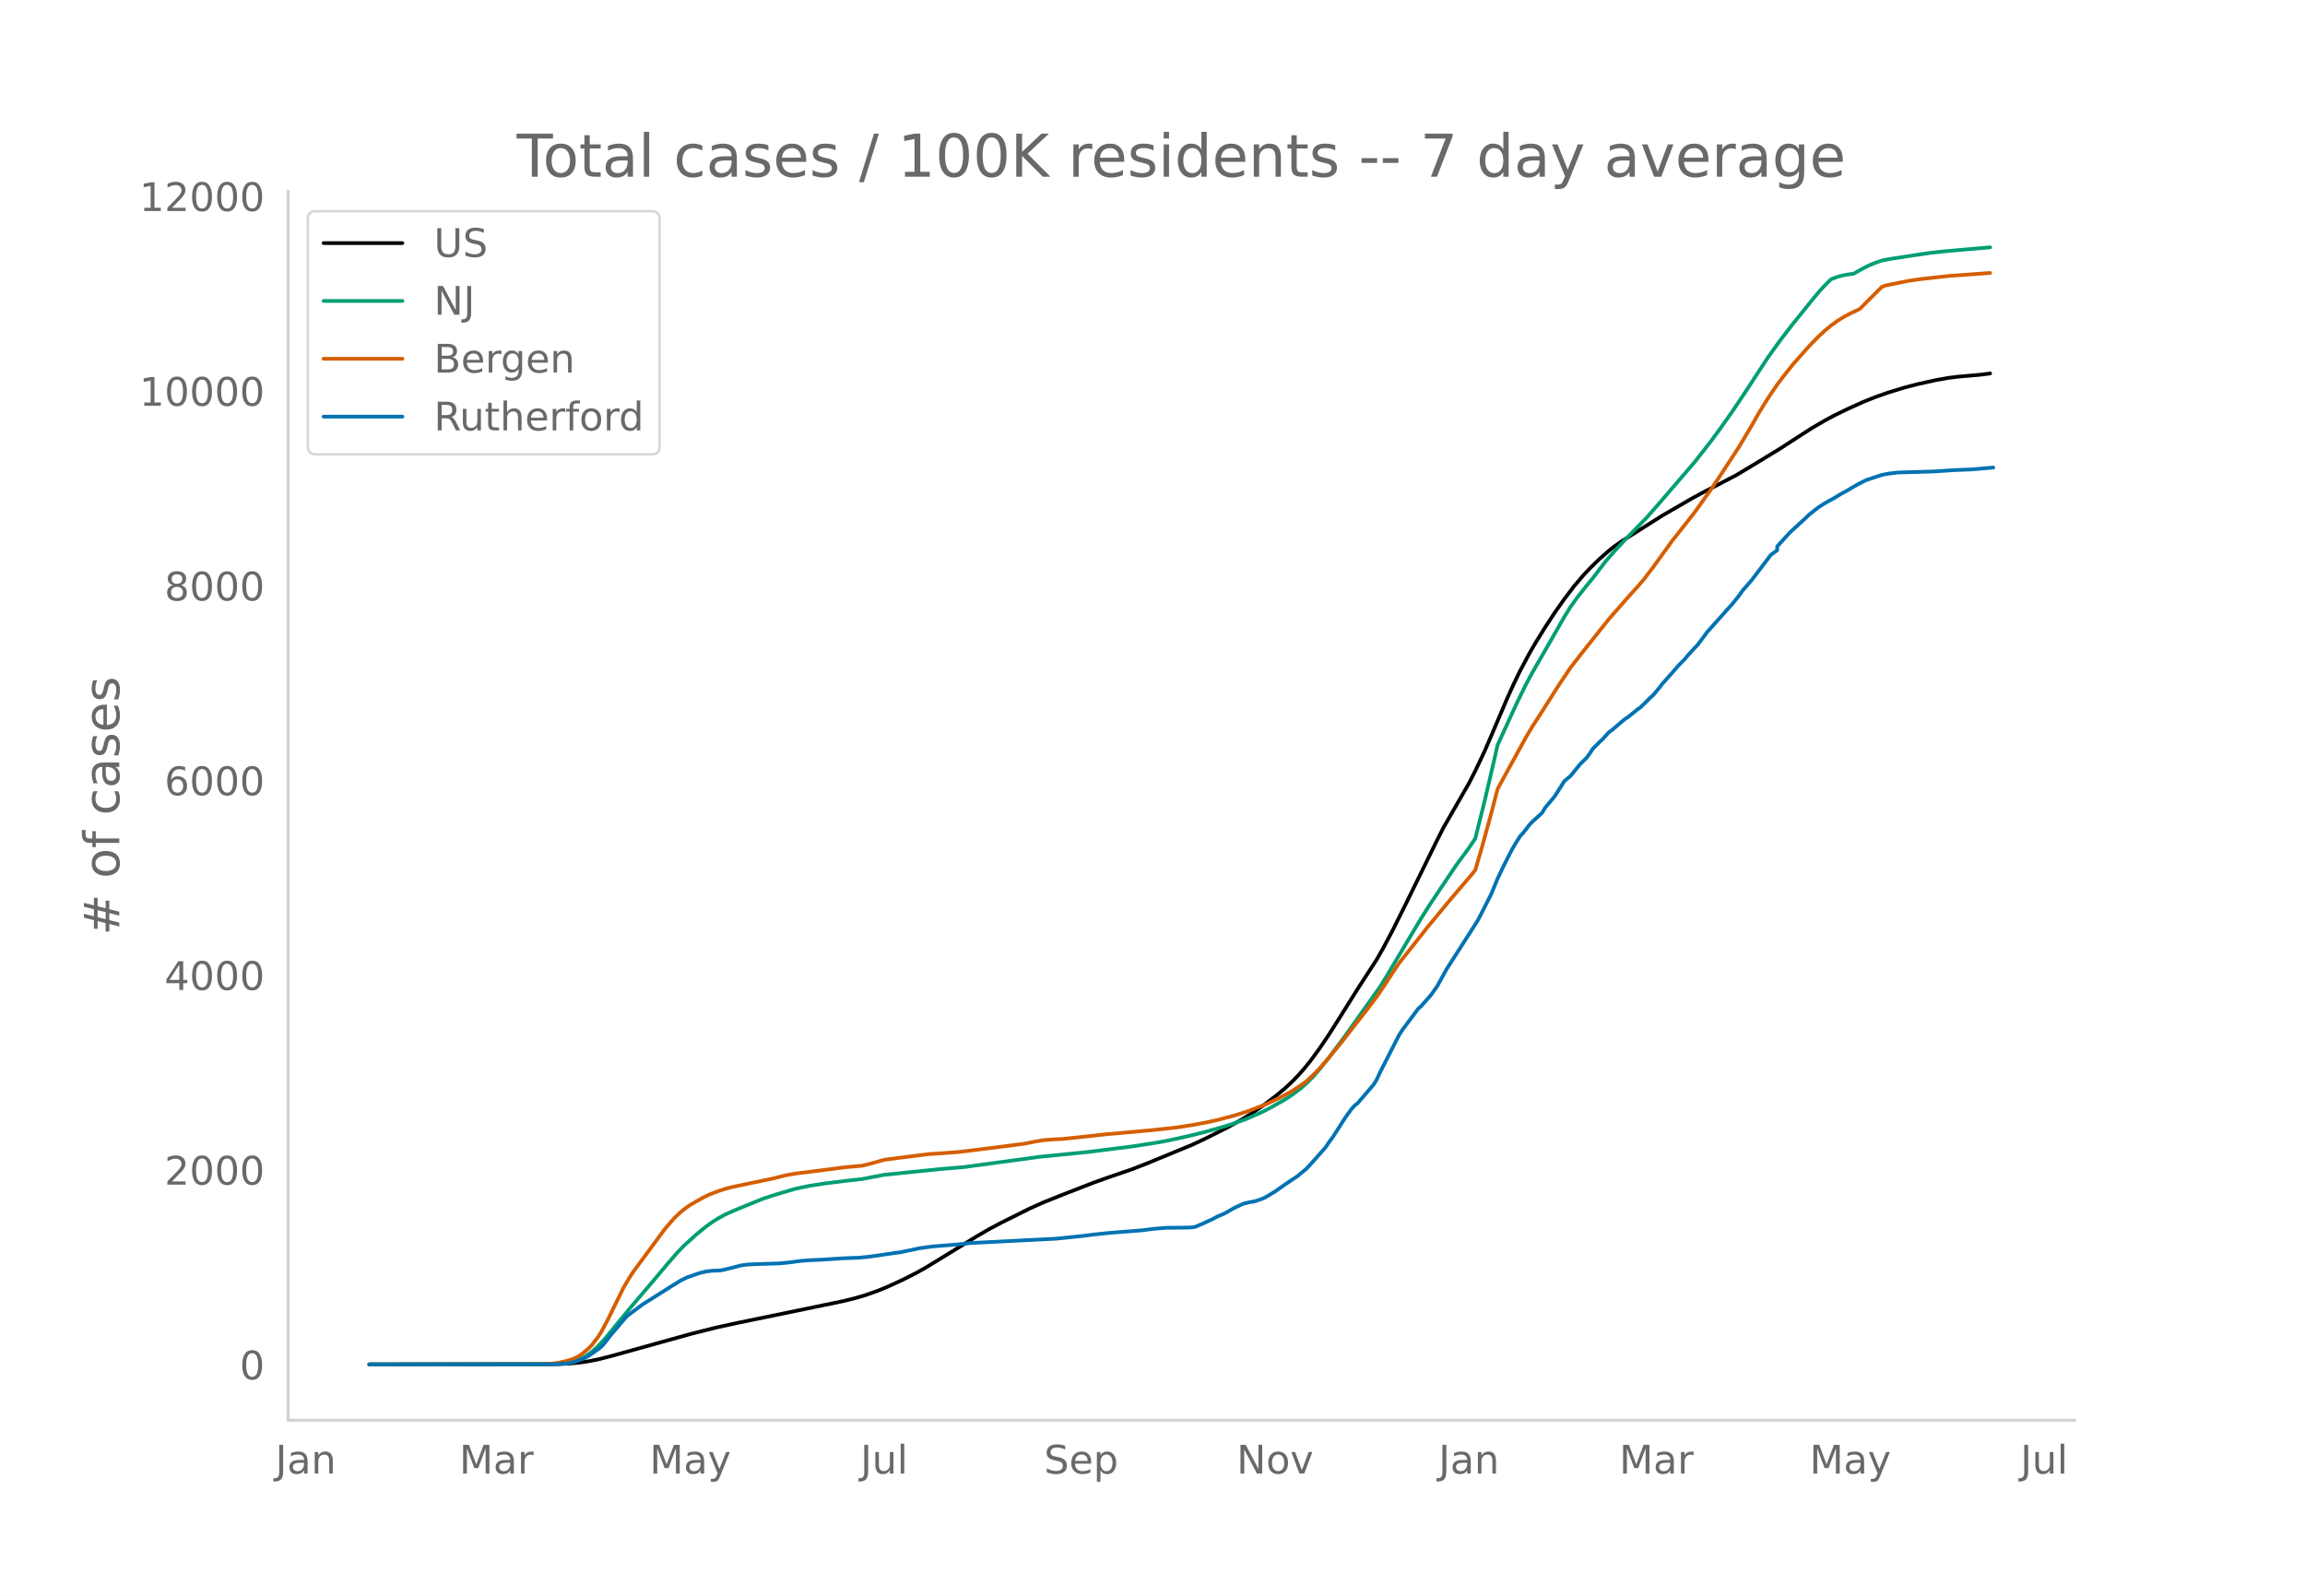
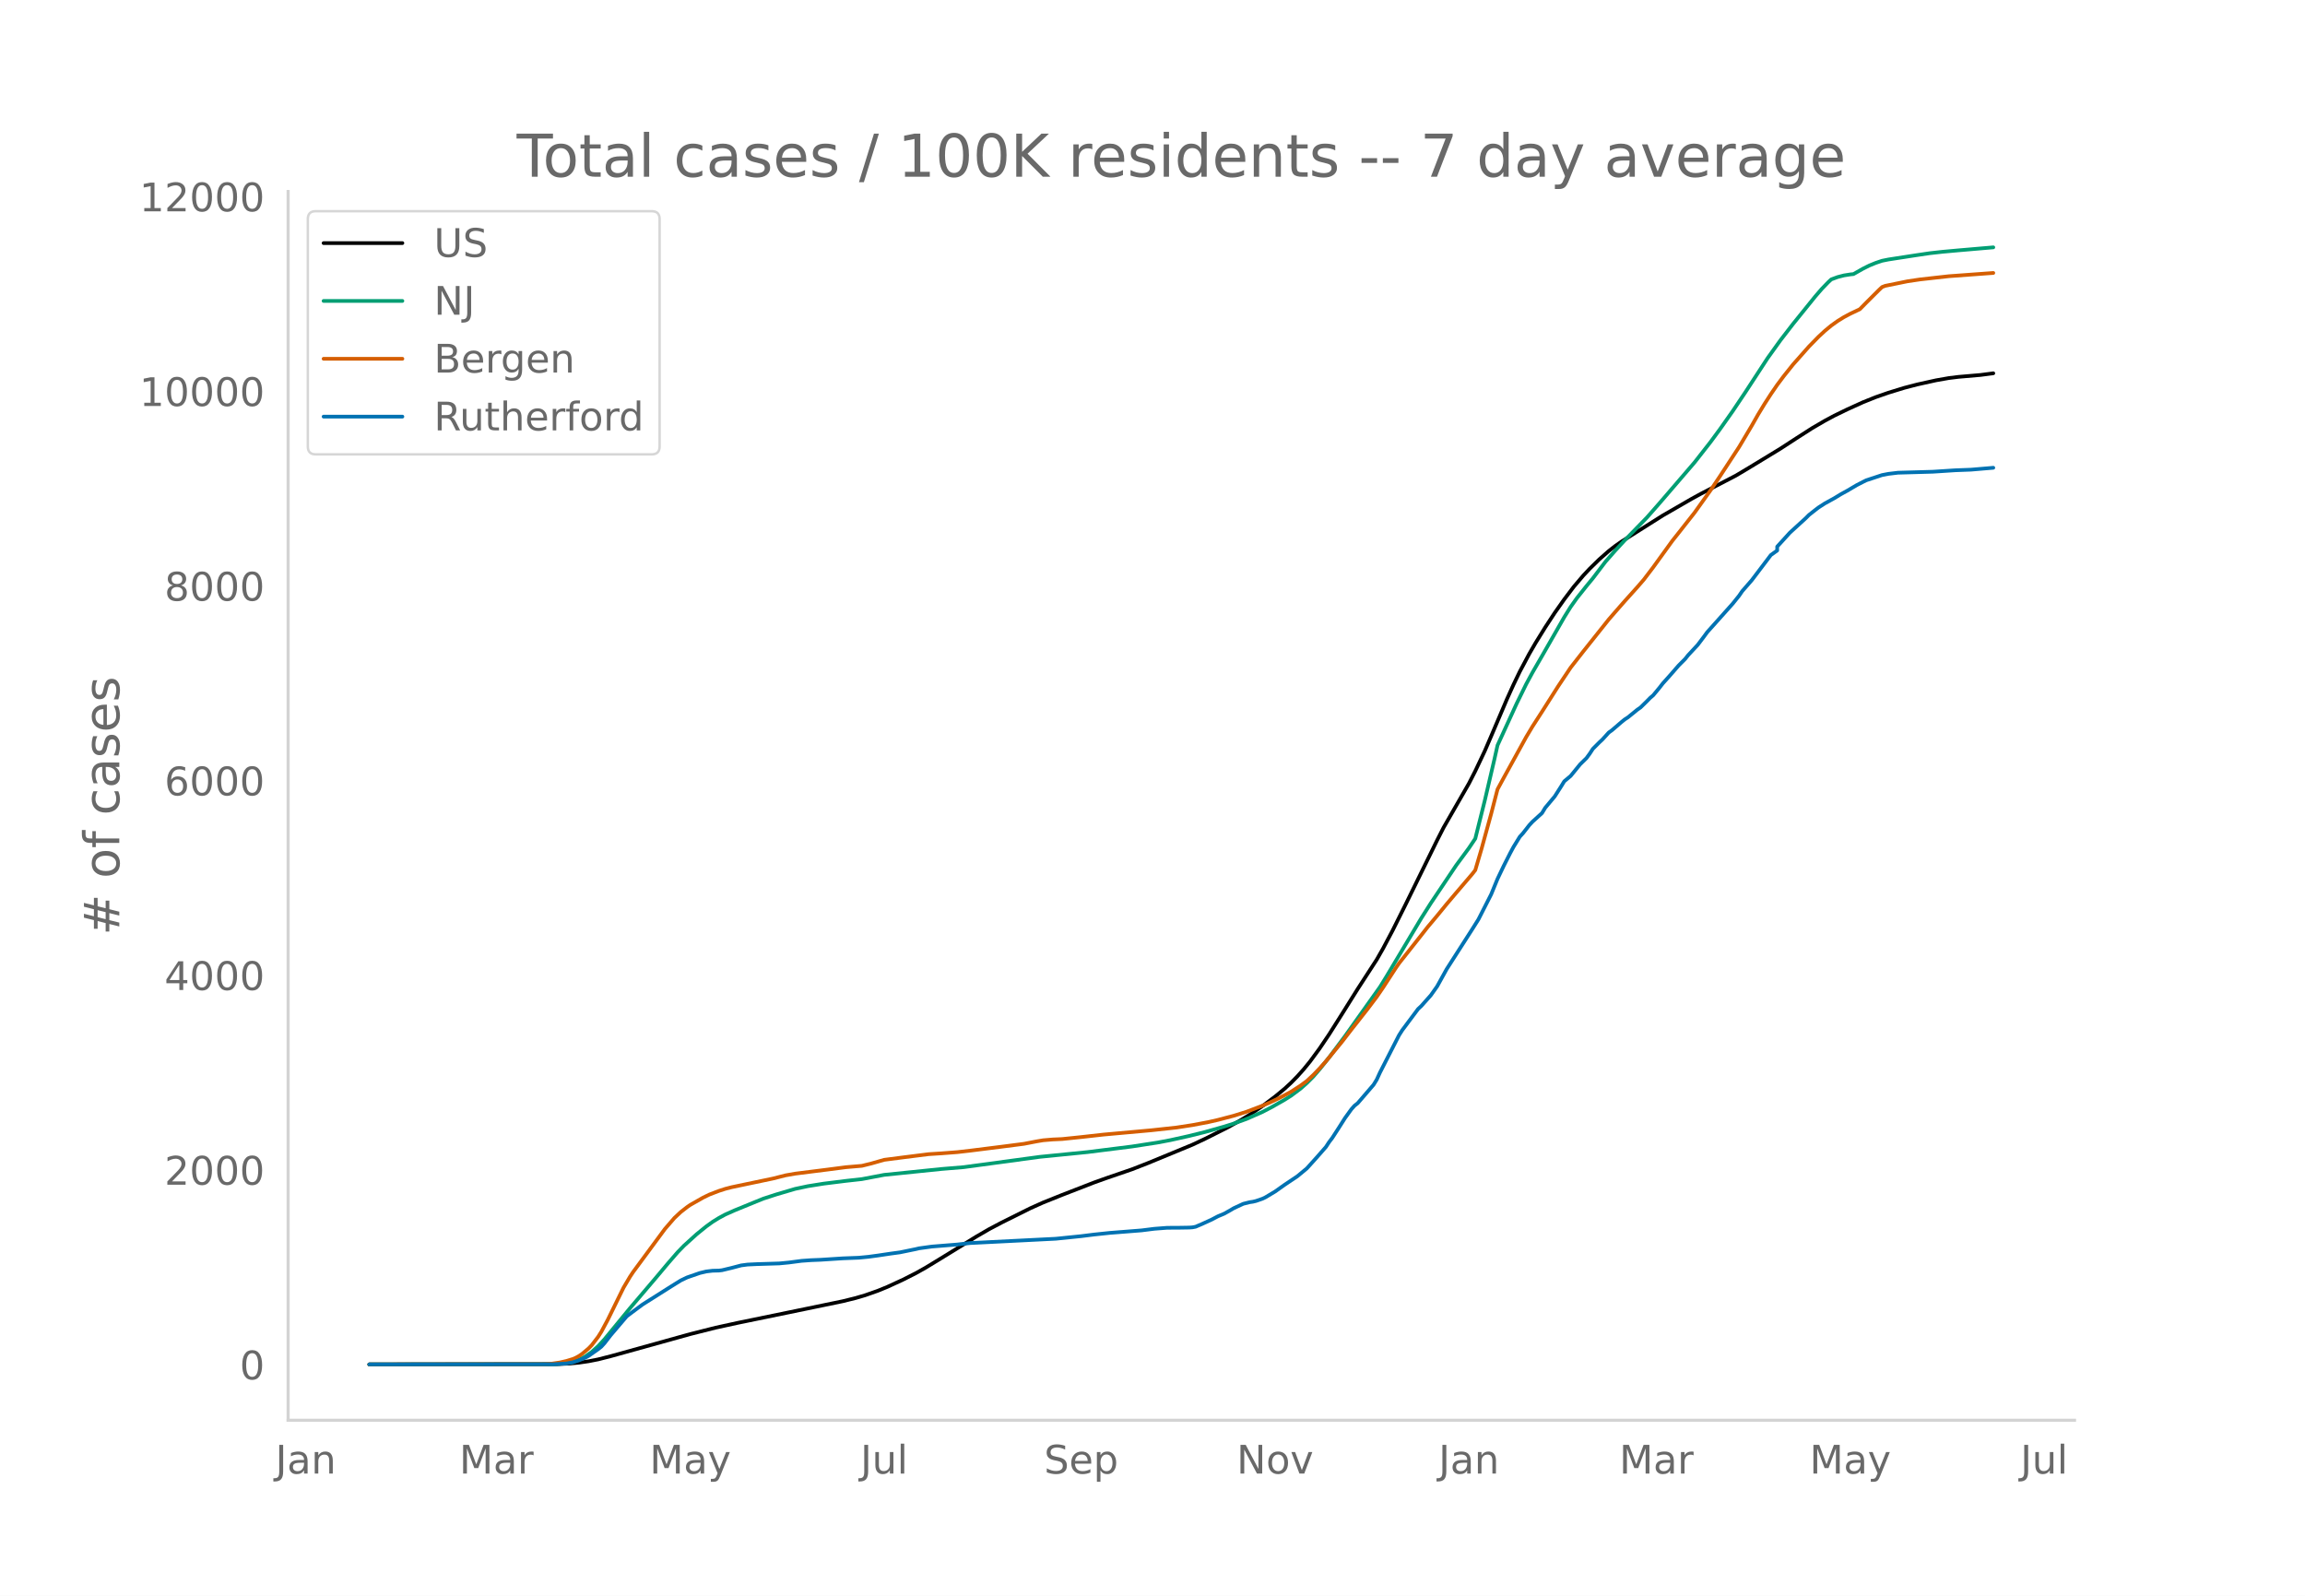
<svg xmlns="http://www.w3.org/2000/svg" xmlns:xlink="http://www.w3.org/1999/xlink" height="864" viewBox="0 0 936 648" width="1248">
  <defs>
    <style>*{stroke-linecap:butt;stroke-linejoin:round}</style>
  </defs>
  <g id="figure_1">
    <path d="M0 648h936V0H0z" style="fill:#fff" id="patch_1" />
    <g id="axes_1">
      <path d="M117 576.72h725.4V77.76H117z" style="fill:none" id="patch_2" />
-       <path clip-path="url(#peda657a3b3)" d="m149.973 554.04 76.14-.096 5.162-.238 3.872-.375 3.871-.567 3.872-.759 5.162-1.314 32.263-8.97 10.324-2.603 9.034-1.971 28.391-5.838 14.196-2.938 5.162-1.275 3.871-1.138 5.163-1.818 3.871-1.584 6.453-2.977 5.162-2.614 3.871-2.173 5.162-3.137 15.487-9.525 5.162-3.001 5.162-2.726 11.614-5.785 5.162-2.316 7.744-3.106 12.905-5.01 5.162-1.845 10.324-3.548 6.453-2.52 18.067-7.459 5.162-2.425 9.034-4.543 5.162-2.863 3.871-2.35 5.162-3.49 5.162-3.873 3.872-3.2 2.58-2.377 2.582-2.627 2.58-2.885 2.582-3.159 3.872-5.266 3.871-5.746 5.162-8.154 6.453-10.31 7.743-11.94 2.58-4.532 3.872-7.31 5.162-10.335 12.906-26.304 2.58-5.065 10.325-17.978 2.58-5.045 3.872-8.183 2.581-5.99 6.453-15.146 2.581-5.698 2.581-5.356 3.872-7.273 2.58-4.447 3.872-6.256 3.872-5.909 3.871-5.49 3.872-5.116 3.871-4.554 2.582-2.754 3.871-3.787 3.872-3.41 2.58-2.01 2.582-1.814 6.452-4.08 10.324-6.522 11.615-6.708 3.872-2.122 14.195-7.378 5.162-3.077 12.906-7.854 6.452-4.2 6.453-4.137 5.162-3.009 3.871-2.08 5.162-2.508 6.453-2.93 5.162-2.068 5.162-1.799 6.453-1.981 5.162-1.348 7.743-1.714 5.162-.908 3.872-.479 9.033-.781 3.872-.516h0" style="fill:none;stroke:#000;stroke-linecap:round;stroke-width:1.5" id="line2d_1" />
-       <path clip-path="url(#peda657a3b3)" d="m149.973 554.04 73.56-.071 3.87-.18 2.582-.284 2.58-.47 2.582-.894 2.58-1.352 2.582-1.833 2.581-2.325 2.581-2.802 3.872-4.724 6.452-7.865 10.324-12.12 5.162-6.155 3.872-4.466 2.581-2.662 5.162-4.677 3.872-3.144 2.58-1.86 2.582-1.6 2.58-1.388 3.872-1.728 7.743-3.166 3.872-1.567 5.162-1.677 7.743-2.287 5.162-1.095 6.453-1.031 9.033-1.122 6.453-.719 9.034-1.72 23.229-2.382 9.034-.746 30.972-4.193 19.358-1.932 18.067-2.271 10.324-1.595 5.162-.97 7.743-1.724 6.453-1.609 7.743-2.185 3.872-1.231 5.162-1.865 6.452-2.827 3.872-2.023 5.162-2.94 2.58-1.624 3.872-2.883 2.581-2.28 2.581-2.593 2.582-2.978 3.871-4.833 6.453-8.644 14.195-19.953 2.581-4.173 14.196-23.776 3.872-6.101 10.324-15.397 5.162-7.003 2.58-3.843 3.872-15.52 3.872-16.6 1.29-5.772 7.744-16.907 3.871-7.901 2.581-4.768 3.872-6.698 9.033-15.79 2.581-4.143 2.581-3.63 3.872-4.876 2.581-3.127 5.162-6.793 3.872-4.406 3.871-4.2 9.034-9.278 5.162-5.878 5.162-6.007 9.034-10.514 6.452-8.243 3.872-5.258 5.162-7.317 5.162-7.709 9.034-13.845 5.162-7.199 5.162-6.684 9.033-11.183 2.581-2.992 2.581-2.678 1.29-1.21 2.582-.954 2.58-.67 2.582-.41 1.29-.134 3.872-2.193 2.581-1.289 2.581-1.057 2.581-.869 2.581-.518 11.615-1.79 5.162-.764 5.162-.571 6.453-.587 12.905-1.11h0" style="fill:none;stroke:#009e73;stroke-linecap:round;stroke-width:1.5" id="line2d_2" />
-       <path clip-path="url(#peda657a3b3)" d="m149.973 554.04 70.978-.104 2.581-.12 3.872-.57 2.58-.59 2.582-.79 1.29-.55 1.29-.705 1.291-.894 2.581-2.172 1.291-1.338 2.581-3.373 1.29-2.036 2.582-4.81 6.452-13.142 2.581-4.362 1.29-1.957 12.906-17.48 3.871-4.483 2.581-2.416 2.581-2.013 1.291-.888 5.162-2.935 2.581-1.256 3.872-1.486 2.58-.834 2.582-.667 5.162-1.085 11.614-2.431 5.163-1.307 3.871-.68 12.905-1.626 7.743-1.005 6.453-.55 3.872-.96 5.162-1.475 7.743-1.003 10.324-1.298 5.162-.329 6.453-.494 5.162-.59 12.905-1.622 9.033-1.168 5.162-1 2.581-.436 3.872-.327 3.872-.173 7.743-.803 9.033-1.009 19.358-1.744 10.324-1.124 6.453-.992 6.452-1.214 3.872-.884 6.453-1.694 5.162-1.615 6.452-2.448 2.581-1.109 3.872-1.809 2.58-1.354 2.582-1.39 3.871-2.505 2.581-1.892 2.581-2.406 2.582-2.67 2.58-2.903 6.453-7.847 3.872-5.034 6.452-8.207 3.872-5.129 2.58-3.778 5.163-7.938 1.29-1.865 5.163-6.521 3.871-4.9 2.581-3.304 3.872-4.619 3.871-4.736 3.872-4.579 6.452-7.56 1.29-1.648 2.582-8.784 3.871-14.107 2.582-9.948 2.58-4.761 9.034-16.419 2.581-4.324 3.872-6 6.452-10.171 5.162-7.734 5.162-6.606 10.325-12.968 2.58-2.974 3.872-4.42 5.162-5.744 2.581-2.984 3.872-5.086 7.743-10.712 2.581-3.252 6.453-8.199 6.452-9.033 3.872-5.772 7.743-11.836 5.162-8.69 2.581-4.546 2.581-4.245 2.581-4 2.581-3.766 2.581-3.455 3.872-4.847 6.452-7.29 3.872-3.956 2.58-2.396 2.582-2.138 2.58-1.847 2.582-1.601 2.581-1.374 3.872-1.84 2.58-2.63 5.163-5.143 1.29-1.227 1.29-.494 9.034-1.844 5.162-.768 11.615-1.293 16.777-1.214h0" style="fill:none;stroke:#d55e00;stroke-linecap:round;stroke-width:1.5" id="line2d_3" />
-       <path clip-path="url(#peda657a3b3)" d="m149.973 554.04 74.85-.062 5.162-.308 2.58-.463 2.582-.833 2.58-1.08 1.291-.71 3.872-2.716 1.29-1.018 1.291-1.42 2.581-3.332 6.453-7.59 2.58-1.945 3.872-2.87 11.615-7.344 3.871-2.407 2.581-1.234 5.163-1.79 2.58-.617 2.582-.308 2.58-.062 1.291-.154 3.872-.926 3.871-1.018 2.581-.34 3.872-.185 9.034-.278 3.871-.37 5.162-.679 3.872-.278 3.871-.154 9.034-.586 6.452-.247 3.872-.37 3.872-.525 5.162-.771 3.871-.525 6.453-1.327 1.29-.308 5.162-.71 10.325-.833 5.162-.587 34.844-1.758 10.324-1.05 5.162-.648 6.452-.678 12.906-1.019 5.162-.648 5.162-.4 5.162-.032 3.871-.061 1.29-.093 1.291-.247 2.581-1.11 3.872-1.76 2.581-1.357 2.581-1.08 2.581-1.45 1.29-.772 3.872-1.79 2.581-.648 1.29-.185 1.291-.309 2.581-.895 1.29-.617 3.872-2.314 3.872-2.746 5.162-3.456 3.871-3.21 3.872-4.289 3.872-4.412 1.29-1.975 1.29-1.697 2.582-3.981 2.58-4.073 2.582-3.58 1.29-1.45 1.29-1.018 6.453-7.499 1.29-2.098 1.291-2.839 7.743-15.151 1.291-2.037 6.453-8.64 1.29-1.203 3.872-4.351 2.58-3.641 3.872-7.005 10.324-16.108 2.581-4.104 5.162-10.152 2.582-6.295 2.58-5.4 2.582-5.091 1.29-2.407 2.581-4.197 1.29-1.42 2.582-3.301 1.29-1.389 3.872-3.517 1.29-2.13 2.581-3.085 1.29-1.543 2.582-4.043 1.29-2.098 2.581-2.16 3.872-4.752 2.581-2.53 1.29-1.76 1.291-1.974 2.581-2.592 1.29-1.204 2.582-2.838 1.29-.926 3.872-3.333 1.29-1.049 1.29-.833 3.872-3.148 1.29-.894 2.582-2.53 1.29-1.328 1.29-1.11 2.582-3.117 1.29-1.666 2.581-2.87 3.872-4.444 2.581-2.592 1.29-1.604 3.872-4.166 2.581-3.425 1.29-1.76 3.872-4.32 6.453-7.22 2.58-3.21 1.291-1.881 3.872-4.444 7.743-10.214 2.581-1.851v-1.574l5.162-5.678 6.453-5.894 1.29-1.296 2.581-2.036 1.29-.988 2.582-1.666 3.871-2.13 2.581-1.573 2.581-1.42 3.872-2.283 2.581-1.327 1.29-.648 6.453-2.129 2.581-.494 3.872-.462 14.195-.402 9.034-.586 6.453-.247 9.033-.771h0" style="fill:none;stroke:#0072b2;stroke-linecap:round;stroke-width:1.5" id="line2d_4" />
+       <path clip-path="url(#p1b6013eaf2)" d="m149.973 554.04 76.14-.096 5.162-.237 3.872-.376 3.871-.567 3.872-.758 5.162-1.314 32.263-8.969 10.324-2.601 9.034-1.97 28.391-5.838 14.196-2.936 5.162-1.275 3.871-1.138 5.163-1.817 3.871-1.584 6.453-2.976 5.162-2.614 3.871-2.172 5.162-3.137 15.487-9.523 5.162-3 5.162-2.725 11.614-5.784 5.162-2.315 7.744-3.106 12.905-5.009 5.162-1.843 10.324-3.548 6.453-2.519 18.067-7.457 5.162-2.424 9.034-4.542 5.162-2.863 3.871-2.349 5.162-3.49 5.162-3.871 3.872-3.2 2.58-2.376 2.582-2.627 2.58-2.884 2.582-3.158 3.872-5.265 3.871-5.745 5.162-8.151 6.453-10.308 7.743-11.937 2.58-4.53 3.872-7.31 5.162-10.332 12.906-26.297 2.58-5.064 10.325-17.973 2.58-5.044 3.872-8.181 2.581-5.99 6.453-15.14 2.581-5.698 2.581-5.355 3.872-7.271 2.58-4.446 3.872-6.255 3.872-5.906 3.871-5.488 3.872-5.116 3.871-4.553 2.582-2.754 3.871-3.785 3.872-3.409 2.58-2.01 2.582-1.813 6.452-4.08 10.324-6.52 11.615-6.707 3.872-2.12 14.195-7.377 5.162-3.076 12.906-7.852 6.452-4.199 6.453-4.137 5.162-3.008 3.871-2.079 5.162-2.507 6.453-2.93 5.162-2.068 5.162-1.798 6.453-1.98 5.162-1.348 7.743-1.714 5.162-.907 3.872-.48 9.033-.78 5.162-.68h0" style="fill:none;stroke:#000;stroke-linecap:round;stroke-width:1.5" id="line2d_1" />
+       <path clip-path="url(#p1b6013eaf2)" d="m149.973 554.04 73.56-.071 3.87-.18 2.582-.284 2.58-.47 2.582-.894 2.58-1.352 2.582-1.831 2.581-2.325 2.581-2.802 3.872-4.723 6.452-7.862 10.324-12.118 5.162-6.153 3.872-4.465 2.581-2.661 5.162-4.676 3.872-3.144 2.58-1.859 2.582-1.6 2.58-1.387 3.872-1.728 7.743-3.165 3.872-1.567 5.162-1.676 7.743-2.287 5.162-1.094 6.453-1.031 9.033-1.122 6.453-.718 9.034-1.72 23.229-2.381 9.034-.746 30.972-4.193 19.358-1.93 18.067-2.272 10.324-1.594 5.162-.97 7.743-1.724 6.453-1.608 7.743-2.185 3.872-1.23 5.162-1.865 6.452-2.826 3.872-2.022 5.162-2.94 2.58-1.624 3.872-2.882 2.581-2.28 2.581-2.591 2.582-2.978 3.871-4.832 6.453-8.641 14.195-19.949 2.581-4.172 14.196-23.77 3.872-6.1 10.324-15.393 5.162-7 2.58-3.843 3.872-15.517 3.872-16.596 1.29-5.77 7.744-16.903 3.871-7.899 2.581-4.766 3.872-6.697 9.033-15.785 2.581-4.143 2.581-3.629 3.872-4.875 2.581-3.127 5.162-6.79 3.872-4.406 3.871-4.199 9.034-9.275 5.162-5.877 5.162-6.005 9.034-10.511 6.452-8.242 3.872-5.257 5.162-7.314 5.162-7.708 9.034-13.842 5.162-7.197 5.162-6.683 9.033-11.18 2.581-2.99 2.581-2.678 1.29-1.21 2.582-.953 2.58-.671 2.582-.409 1.29-.134 3.872-2.193 2.581-1.288 2.581-1.057 2.581-.869 2.581-.518 11.615-1.79 5.162-.763 5.162-.571 6.453-.587 14.195-1.22h0" style="fill:none;stroke:#009e73;stroke-linecap:round;stroke-width:1.5" id="line2d_2" />
+       <path clip-path="url(#p1b6013eaf2)" d="m149.973 554.04 70.978-.104 2.581-.12 3.872-.57 2.58-.59 2.582-.789 1.29-.55 1.29-.705 1.291-.894 2.581-2.171 1.291-1.338 2.581-3.372 1.29-2.036 2.582-4.81 6.452-13.137 2.581-4.361 1.29-1.956 12.906-17.476 3.871-4.483 2.581-2.415 2.581-2.012 1.291-.889 5.162-2.933 2.581-1.256 3.872-1.486 2.58-.834 2.582-.667 5.162-1.084 11.614-2.431 5.163-1.306 3.871-.68 12.905-1.625 7.743-1.005 6.453-.55 3.872-.96 5.162-1.475 7.743-1.002 10.324-1.298 5.162-.329 6.453-.494 5.162-.59 12.905-1.622 9.033-1.168 5.162-.998 2.581-.437 3.872-.327 3.872-.173 7.743-.803 9.033-1.008 19.358-1.744 10.324-1.123 6.453-.993 6.452-1.213 3.872-.884 6.453-1.693 5.162-1.616 6.452-2.446 2.581-1.11 3.872-1.808 2.58-1.353 2.582-1.39 3.871-2.504 2.581-1.892 2.581-2.406 2.582-2.67 2.58-2.901 6.453-7.845 3.872-5.033 6.452-8.204 3.872-5.128 2.58-3.778 5.163-7.936 1.29-1.865 5.163-6.52 3.871-4.898 2.581-3.302 3.872-4.618 3.871-4.736 3.872-4.577 6.452-7.559 1.29-1.648 2.582-8.78 3.871-14.104 2.582-9.946 2.58-4.76 9.034-16.415 2.581-4.323 3.872-5.998 6.452-10.17 5.162-7.731 5.162-6.605 10.325-12.964 2.58-2.974 3.872-4.419 5.162-5.742 2.581-2.984 3.872-5.084 7.743-10.71 2.581-3.25 6.453-8.198 6.452-9.03 3.872-5.772 7.743-11.832 5.162-8.689 2.581-4.544 2.581-4.244 2.581-4 2.581-3.764 2.581-3.454 3.872-4.846 6.452-7.288 3.872-3.955 2.58-2.395 2.582-2.138 2.58-1.847 2.582-1.6 2.581-1.375 3.872-1.838 2.58-2.63 5.163-5.142 1.29-1.226 1.29-.495 9.034-1.843 5.162-.768 11.615-1.292 18.067-1.325h0" style="fill:none;stroke:#d55e00;stroke-linecap:round;stroke-width:1.5" id="line2d_3" />
+       <path clip-path="url(#p1b6013eaf2)" d="m149.973 554.04 74.85-.062 5.162-.308 2.58-.463 2.582-.833 2.58-1.08 1.291-.71 3.872-2.714 1.29-1.018 1.291-1.42 2.581-3.331 6.453-7.59 2.58-1.943 3.872-2.869 11.615-7.342 3.871-2.406 2.581-1.234 5.163-1.79 2.58-.617 2.582-.308 2.58-.062 1.291-.154 3.872-.926 3.871-1.018 2.581-.339 3.872-.185 9.034-.278 3.871-.37 5.162-.679 3.872-.277 3.871-.155 9.034-.586 6.452-.247 3.872-.37 3.872-.524 5.162-.771 3.871-.525 6.453-1.326 1.29-.309 5.162-.71 10.325-.832 5.162-.587 34.844-1.758 10.324-1.049 5.162-.648 6.452-.678 12.906-1.019 5.162-.647 5.162-.401 5.162-.031 3.871-.062 1.29-.093 1.291-.246 2.581-1.11 3.872-1.76 2.581-1.357 2.581-1.08 2.581-1.45 1.29-.77 3.872-1.79 2.581-.648 1.29-.185 1.291-.309 2.581-.894 1.29-.617 3.872-2.314 3.872-2.746 5.162-3.455 3.871-3.208 3.872-4.288 3.872-4.412 1.29-1.974 1.29-1.697 2.582-3.98 2.58-4.072 2.582-3.579 1.29-1.45 1.29-1.018 6.453-7.496 1.29-2.098 1.291-2.838 7.743-15.148 1.291-2.036 6.453-8.638 1.29-1.203 3.872-4.35 2.58-3.64 3.872-7.003 10.324-16.104 2.581-4.103 5.162-10.15 2.582-6.293 2.58-5.399 2.582-5.09 1.29-2.406 2.581-4.196 1.29-1.419 2.582-3.3 1.29-1.39 3.872-3.516 1.29-2.129 2.581-3.085 1.29-1.542 2.582-4.041 1.29-2.098 2.581-2.16 3.872-4.75 2.581-2.53 1.29-1.759 1.291-1.974 2.581-2.592 1.29-1.203 2.582-2.838 1.29-.926 3.872-3.331 1.29-1.05 1.29-.832 3.872-3.147 1.29-.895 2.582-2.53 1.29-1.326 1.29-1.11 2.582-3.116 1.29-1.666 2.581-2.87 3.872-4.442 2.581-2.591 1.29-1.604 3.872-4.165 2.581-3.424 1.29-1.759 3.872-4.319 6.453-7.219 2.58-3.208 1.291-1.882 3.872-4.442 7.743-10.212 2.581-1.85v-1.574l5.162-5.677 6.453-5.892 1.29-1.296 2.581-2.036 1.29-.987 2.582-1.666 3.871-2.129 2.581-1.573 2.581-1.419 3.872-2.283 2.581-1.326 1.29-.648 6.453-2.129 2.581-.494 3.872-.462 14.195-.401 9.034-.586 6.453-.247 9.033-.772h0" style="fill:none;stroke:#0072b2;stroke-linecap:round;stroke-width:1.5" id="line2d_4" />
      <path d="M117 576.72V77.76" style="fill:none;stroke:#d3d3d3;stroke-linecap:square;stroke-linejoin:miter;stroke-width:1.25" id="patch_3" />
      <path d="M117 576.72h725.4" style="fill:none;stroke:#d3d3d3;stroke-linecap:square;stroke-linejoin:miter;stroke-width:1.25" id="patch_4" />
      <g id="matplotlib.axis_1">
        <g id="xtick_1">
          <g style="fill:#696969" transform="matrix(.16 0 0 -.16 111.83 598.378)" id="text_1">
            <defs>
              <path d="M9.813 72.906h9.859V5.078q0-13.187-5-19.14-5-5.954-16.094-5.954h-3.75v8.297h3.078q6.531 0 9.219 3.672Q9.813-4.39 9.813 5.078z" id="DejaVuSans-74" />
              <path d="M34.281 27.484q-10.89 0-15.093-2.484-4.204-2.484-4.204-8.5 0-4.781 3.157-7.594 3.156-2.797 8.562-2.797 7.485 0 12 5.297 4.516 5.297 4.516 14.078v2zm17.922 3.72V0H43.22v8.297Q40.14 3.328 35.547.953q-4.594-2.375-11.234-2.375-8.391 0-13.36 4.719Q6 8.016 6 15.922q0 9.219 6.172 13.906 6.187 4.688 18.437 4.688h12.61v.89q0 6.203-4.078 9.594-4.078 3.39-11.453 3.39-4.688 0-9.141-1.124-4.438-1.125-8.531-3.375v8.312q4.921 1.906 9.562 2.844 4.64.953 9.031.953 11.875 0 17.735-6.156 5.86-6.14 5.86-18.64z" id="DejaVuSans-97" />
              <path d="M54.89 33.016V0h-8.984v32.719q0 7.765-3.031 11.61-3.031 3.858-9.078 3.858-7.281 0-11.484-4.64-4.204-4.625-4.204-12.64V0H9.08v54.688h9.03v-8.5q3.235 4.937 7.594 7.374Q30.078 56 35.797 56q9.422 0 14.25-5.828 4.844-5.828 4.844-17.156z" id="DejaVuSans-110" />
            </defs>
            <use xlink:href="#DejaVuSans-74" />
            <use x="29.492" xlink:href="#DejaVuSans-97" />
            <use x="90.771" xlink:href="#DejaVuSans-110" />
          </g>
        </g>
        <g id="xtick_2">
          <g style="fill:#696969" transform="matrix(.16 0 0 -.16 186.5 598.378)" id="text_2">
            <defs>
              <path d="M9.813 72.906h14.703l18.593-49.61 18.703 49.61h14.704V0H66.89v64.016l-18.797-50h-9.907l-18.796 50V0H9.813z" id="DejaVuSans-77" />
              <path d="M41.11 46.297q-1.516.875-3.297 1.281Q36.03 48 33.89 48q-7.625 0-11.703-4.953-4.079-4.953-4.079-14.234V0H9.08v54.688h9.03v-8.5q2.844 4.984 7.375 7.39Q30.031 56 36.531 56q.922 0 2.047-.125 1.125-.11 2.484-.36z" id="DejaVuSans-114" />
            </defs>
            <use xlink:href="#DejaVuSans-77" />
            <use x="86.279" xlink:href="#DejaVuSans-97" />
            <use x="147.559" xlink:href="#DejaVuSans-114" />
          </g>
        </g>
        <g id="xtick_3">
          <g style="fill:#696969" transform="matrix(.16 0 0 -.16 263.775 598.378)" id="text_3">
            <defs>
              <path d="M32.172-5.078q-3.797-9.766-7.422-12.735-3.61-2.984-9.656-2.984H7.906v7.516h5.282q3.703 0 5.75 1.765Q21-9.766 23.483-3.219l1.61 4.094-22.11 53.813H12.5l17.094-42.766 17.093 42.766h9.516z" id="DejaVuSans-121" />
            </defs>
            <use xlink:href="#DejaVuSans-77" />
            <use x="86.279" xlink:href="#DejaVuSans-97" />
            <use x="147.559" xlink:href="#DejaVuSans-121" />
          </g>
        </g>
        <g id="xtick_4">
          <g style="fill:#696969" transform="matrix(.16 0 0 -.16 349.384 598.378)" id="text_4">
            <defs>
              <path d="M8.5 21.578v33.11h8.984V21.922q0-7.766 3.016-11.656 3.031-3.875 9.094-3.875 7.265 0 11.484 4.64 4.234 4.64 4.234 12.656v31h8.985V0h-8.984v8.406Q42.047 3.422 37.718 1q-4.313-2.422-10.032-2.422-9.421 0-14.312 5.86Q8.5 10.296 8.5 21.578zM31.11 56z" id="DejaVuSans-117" />
              <path d="M9.422 75.984h8.984V0H9.422z" id="DejaVuSans-108" />
            </defs>
            <use xlink:href="#DejaVuSans-74" />
            <use x="29.492" xlink:href="#DejaVuSans-117" />
            <use x="92.871" xlink:href="#DejaVuSans-108" />
          </g>
        </g>
        <g id="xtick_5">
          <g style="fill:#696969" transform="matrix(.16 0 0 -.16 423.969 598.378)" id="text_5">
            <defs>
              <path d="M53.516 70.516V60.89q-5.61 2.687-10.594 4-4.984 1.328-9.625 1.328-8.047 0-12.422-3.125t-4.375-8.89q0-4.845 2.906-7.313 2.907-2.453 11.016-3.97l5.953-1.218q11.031-2.11 16.281-7.406 5.25-5.297 5.25-14.172 0-10.61-7.11-16.078-7.093-5.469-20.812-5.469-5.172 0-11.015 1.172Q13.14.922 6.89 3.219v10.156q6-3.36 11.765-5.078 5.766-1.703 11.328-1.703 8.438 0 13.032 3.312 4.593 3.328 4.593 9.485 0 5.359-3.297 8.39-3.296 3.032-10.812 4.547L27.484 33.5q-11.03 2.188-15.968 6.875-4.922 4.688-4.922 13.047 0 9.672 6.812 15.234 6.813 5.563 18.766 5.563 5.14 0 10.453-.938 5.328-.922 10.89-2.765z" id="DejaVuSans-83" />
              <path d="M56.203 29.594v-4.39H14.891q.593-9.282 5.593-14.142 5-4.859 13.938-4.859 5.172 0 10.031 1.266 4.86 1.265 9.656 3.812v-8.5Q49.266.734 44.187-.344 39.11-1.422 33.892-1.422q-13.094 0-20.735 7.61-7.64 7.625-7.64 20.625 0 13.421 7.25 21.296Q20.016 56 32.328 56q11.031 0 17.453-7.11 6.422-7.093 6.422-19.296zm-8.984 2.64q-.094 7.36-4.125 11.75-4.032 4.407-10.672 4.407-7.516 0-12.031-4.25-4.516-4.25-5.203-11.97z" id="DejaVuSans-101" />
              <path d="M18.11 8.203v-29H9.077v75.484h9.031v-8.296q2.844 4.875 7.157 7.234Q29.594 56 35.594 56q9.968 0 16.187-7.906 6.235-7.907 6.235-20.797T51.78 6.484q-6.218-7.906-16.187-7.906-6 0-10.328 2.375-4.313 2.375-7.157 7.25zm30.578 19.094q0 9.906-4.079 15.547-4.078 5.64-11.203 5.64-7.14 0-11.218-5.64-4.079-5.64-4.079-15.547 0-9.906 4.078-15.547 4.079-5.64 11.22-5.64 7.124 0 11.202 5.64t4.078 15.547z" id="DejaVuSans-112" />
            </defs>
            <use xlink:href="#DejaVuSans-83" />
            <use x="63.477" xlink:href="#DejaVuSans-101" />
            <use x="125" xlink:href="#DejaVuSans-112" />
          </g>
        </g>
        <g id="xtick_6">
          <g style="fill:#696969" transform="matrix(.16 0 0 -.16 502.155 598.378)" id="text_6">
            <defs>
              <path d="M9.813 72.906h13.28l32.329-60.984v60.984h9.562V0h-13.28L19.39 60.984V0H9.813z" id="DejaVuSans-78" />
              <path d="M30.61 48.39q-7.22 0-11.422-5.64-4.204-5.64-4.204-15.453 0-9.813 4.172-15.453 4.188-5.64 11.453-5.64 7.188 0 11.375 5.655 4.203 5.672 4.203 15.438 0 9.719-4.203 15.406-4.187 5.688-11.375 5.688zm0 7.61q11.718 0 18.406-7.625 6.703-7.61 6.703-21.078 0-13.422-6.703-21.078-6.688-7.64-18.407-7.64-11.765 0-18.437 7.64-6.656 7.656-6.656 21.078 0 13.469 6.656 21.078Q18.844 56 30.609 56z" id="DejaVuSans-111" />
              <path d="M2.984 54.688H12.5L29.594 8.797l17.093 45.89h9.516L35.687 0H23.485z" id="DejaVuSans-118" />
            </defs>
            <use xlink:href="#DejaVuSans-78" />
            <use x="74.805" xlink:href="#DejaVuSans-111" />
            <use x="135.986" xlink:href="#DejaVuSans-118" />
          </g>
        </g>
        <g id="xtick_7">
          <g style="fill:#696969" transform="matrix(.16 0 0 -.16 584.16 598.378)" id="text_7">
            <use xlink:href="#DejaVuSans-74" />
            <use x="29.492" xlink:href="#DejaVuSans-97" />
            <use x="90.771" xlink:href="#DejaVuSans-110" />
          </g>
        </g>
        <g id="xtick_8">
          <g style="fill:#696969" transform="matrix(.16 0 0 -.16 657.539 598.378)" id="text_8">
            <use xlink:href="#DejaVuSans-77" />
            <use x="86.279" xlink:href="#DejaVuSans-97" />
            <use x="147.559" xlink:href="#DejaVuSans-114" />
          </g>
        </g>
        <g id="xtick_9">
          <g style="fill:#696969" transform="matrix(.16 0 0 -.16 734.814 598.378)" id="text_9">
            <use xlink:href="#DejaVuSans-77" />
            <use x="86.279" xlink:href="#DejaVuSans-97" />
            <use x="147.559" xlink:href="#DejaVuSans-121" />
          </g>
        </g>
        <g id="xtick_10">
          <g style="fill:#696969" transform="matrix(.16 0 0 -.16 820.423 598.378)" id="text_10">
            <use xlink:href="#DejaVuSans-74" />
            <use x="29.492" xlink:href="#DejaVuSans-117" />
            <use x="92.871" xlink:href="#DejaVuSans-108" />
          </g>
        </g>
      </g>
      <g id="matplotlib.axis_2">
        <g id="ytick_1">
          <g style="fill:#696969" transform="matrix(.16 0 0 -.16 97.32 560.119)" id="text_11">
            <defs>
              <path d="M31.781 66.406q-7.61 0-11.453-7.5Q16.5 51.422 16.5 36.375q0-14.984 3.828-22.484 3.844-7.5 11.453-7.5 7.672 0 11.5 7.5 3.844 7.5 3.844 22.484 0 15.047-3.844 22.531-3.828 7.5-11.5 7.5zm0 7.813q12.266 0 18.735-9.703 6.468-9.688 6.468-28.141 0-18.406-6.468-28.11-6.47-9.687-18.735-9.687-12.25 0-18.718 9.688-6.47 9.703-6.47 28.109 0 18.453 6.47 28.14Q19.53 74.22 31.78 74.22z" id="DejaVuSans-48" />
            </defs>
            <use xlink:href="#DejaVuSans-48" />
          </g>
        </g>
        <g id="ytick_2">
-           <g style="fill:#696969" transform="matrix(.16 0 0 -.16 66.78 481.049)" id="text_12">
+           <g style="fill:#696969" transform="matrix(.16 0 0 -.16 66.78 481.068)" id="text_12">
            <defs>
              <path d="M19.188 8.297h34.421V0H7.33v8.297q5.609 5.812 15.296 15.594 9.703 9.797 12.188 12.64 4.734 5.313 6.609 9 1.89 3.688 1.89 7.25 0 5.813-4.078 9.469-4.078 3.672-10.625 3.672-4.64 0-9.797-1.61-5.14-1.609-11-4.89v9.969Q13.767 71.78 18.938 73q5.188 1.219 9.485 1.219 11.328 0 18.062-5.672 6.735-5.656 6.735-15.125 0-4.5-1.688-8.531-1.672-4.016-6.125-9.485-1.218-1.422-7.765-8.187-6.532-6.766-18.453-18.922z" id="DejaVuSans-50" />
            </defs>
            <use xlink:href="#DejaVuSans-50" />
            <use x="63.623" xlink:href="#DejaVuSans-48" />
            <use x="127.246" xlink:href="#DejaVuSans-48" />
            <use x="190.869" xlink:href="#DejaVuSans-48" />
          </g>
        </g>
        <g id="ytick_3">
-           <g style="fill:#696969" transform="matrix(.16 0 0 -.16 66.78 401.979)" id="text_13">
+           <g style="fill:#696969" transform="matrix(.16 0 0 -.16 66.78 402.017)" id="text_13">
            <defs>
              <path d="M37.797 64.313 12.89 25.39h24.906zm-2.594 8.593H47.61V25.391h10.407v-8.203H47.609V0h-9.812v17.188H4.89v9.515z" id="DejaVuSans-52" />
            </defs>
            <use xlink:href="#DejaVuSans-52" />
            <use x="63.623" xlink:href="#DejaVuSans-48" />
            <use x="127.246" xlink:href="#DejaVuSans-48" />
            <use x="190.869" xlink:href="#DejaVuSans-48" />
          </g>
        </g>
        <g id="ytick_4">
-           <g style="fill:#696969" transform="matrix(.16 0 0 -.16 66.78 322.909)" id="text_14">
+           <g style="fill:#696969" transform="matrix(.16 0 0 -.16 66.78 322.966)" id="text_14">
            <defs>
              <path d="M33.016 40.375q-6.641 0-10.532-4.547-3.875-4.531-3.875-12.437 0-7.86 3.875-12.438 3.891-4.562 10.532-4.562 6.64 0 10.515 4.562 3.875 4.578 3.875 12.438 0 7.906-3.875 12.437-3.875 4.547-10.515 4.547zm19.578 30.922v-8.984q-3.719 1.75-7.5 2.671-3.782.938-7.5.938-9.766 0-14.922-6.594-5.14-6.594-5.875-19.922 2.875 4.25 7.219 6.516 4.359 2.266 9.578 2.266 10.984 0 17.36-6.672 6.374-6.657 6.374-18.125 0-11.235-6.64-18.032-6.641-6.78-17.672-6.78-12.657 0-19.344 9.687-6.688 9.703-6.688 28.109 0 17.281 8.204 27.563 8.203 10.28 22.015 10.28 3.719 0 7.5-.734t7.89-2.187z" id="DejaVuSans-54" />
            </defs>
            <use xlink:href="#DejaVuSans-54" />
            <use x="63.623" xlink:href="#DejaVuSans-48" />
            <use x="127.246" xlink:href="#DejaVuSans-48" />
            <use x="190.869" xlink:href="#DejaVuSans-48" />
          </g>
        </g>
        <g id="ytick_5">
-           <g style="fill:#696969" transform="matrix(.16 0 0 -.16 66.78 243.838)" id="text_15">
+           <g style="fill:#696969" transform="matrix(.16 0 0 -.16 66.78 243.915)" id="text_15">
            <defs>
              <path d="M31.781 34.625q-7.031 0-11.062-3.766-4.016-3.765-4.016-10.343 0-6.594 4.016-10.36Q24.75 6.391 31.78 6.391q7.032 0 11.078 3.78 4.063 3.798 4.063 10.345 0 6.578-4.031 10.343-4.016 3.766-11.11 3.766zm-9.86 4.188q-6.343 1.562-9.89 5.906Q8.5 49.079 8.5 55.329q0 8.733 6.219 13.812 6.234 5.078 17.062 5.078 10.89 0 17.094-5.078 6.203-5.079 6.203-13.813 0-6.25-3.547-10.61-3.531-4.343-9.828-5.906 7.125-1.656 11.094-6.5 3.984-4.828 3.984-11.796 0-10.61-6.468-16.282-6.47-5.656-18.532-5.656-12.047 0-18.531 5.656-6.469 5.672-6.469 16.282 0 6.968 4 11.797 4.016 4.843 11.14 6.5zM18.314 54.39q0-5.657 3.53-8.828 3.548-3.172 9.938-3.172 6.36 0 9.938 3.172 3.593 3.171 3.593 8.828 0 5.672-3.593 8.843-3.578 3.172-9.938 3.172-6.39 0-9.937-3.172-3.532-3.172-3.532-8.843z" id="DejaVuSans-56" />
            </defs>
            <use xlink:href="#DejaVuSans-56" />
            <use x="63.623" xlink:href="#DejaVuSans-48" />
            <use x="127.246" xlink:href="#DejaVuSans-48" />
            <use x="190.869" xlink:href="#DejaVuSans-48" />
          </g>
        </g>
        <g id="ytick_6">
-           <g style="fill:#696969" transform="matrix(.16 0 0 -.16 56.6 164.768)" id="text_16">
+           <g style="fill:#696969" transform="matrix(.16 0 0 -.16 56.6 164.865)" id="text_16">
            <defs>
              <path d="M12.406 8.297h16.11v55.625l-17.532-3.516v8.985l17.438 3.515h9.86V8.296H54.39V0H12.406z" id="DejaVuSans-49" />
            </defs>
            <use xlink:href="#DejaVuSans-49" />
            <use x="63.623" xlink:href="#DejaVuSans-48" />
            <use x="127.246" xlink:href="#DejaVuSans-48" />
            <use x="190.869" xlink:href="#DejaVuSans-48" />
            <use x="254.492" xlink:href="#DejaVuSans-48" />
          </g>
        </g>
        <g id="ytick_7">
-           <g style="fill:#696969" transform="matrix(.16 0 0 -.16 56.6 85.698)" id="text_17">
+           <g style="fill:#696969" transform="matrix(.16 0 0 -.16 56.6 85.814)" id="text_17">
            <use xlink:href="#DejaVuSans-49" />
            <use x="63.623" xlink:href="#DejaVuSans-50" />
            <use x="127.246" xlink:href="#DejaVuSans-48" />
            <use x="190.869" xlink:href="#DejaVuSans-48" />
            <use x="254.492" xlink:href="#DejaVuSans-48" />
          </g>
        </g>
        <g style="fill:#696969" transform="matrix(0 -.2 -.2 0 48.44 379.813)" id="text_18">
          <defs>
            <path d="M51.125 44H36.922l-4.11-16.313h14.313zm-7.328 27.781-5.078-20.265h14.265L58.11 71.78h7.813L60.89 51.516h15.234V44h-17.14l-4-16.313h15.53V20.22H53.079L48 0h-7.813l5.032 20.219H30.906L25.875 0h-7.86l5.079 20.219H7.719v7.468h17.187L29 44H13.281v7.516h17.625l4.985 20.265z" id="DejaVuSans-35" />
            <path d="M37.11 75.984V68.5h-8.594q-4.828 0-6.72-1.953-1.874-1.953-1.874-7.031v-4.828h14.797v-6.985H19.922V0H10.89v47.703H2.297v6.984h8.594V58.5q0 9.125 4.25 13.297 4.25 4.187 13.468 4.187z" id="DejaVuSans-102" />
            <path d="M48.781 52.594v-8.407q-3.812 2.11-7.64 3.157-3.828 1.047-7.735 1.047-8.75 0-13.593-5.547-4.829-5.532-4.829-15.547 0-10.016 4.829-15.563 4.843-5.53 13.593-5.53 3.907 0 7.735 1.046 3.828 1.047 7.64 3.156V2.094Q45.016.344 40.984-.531q-4.015-.89-8.562-.89-12.36 0-19.64 7.765-7.266 7.765-7.266 20.953 0 13.375 7.343 21.031Q20.22 56 33.016 56q4.14 0 8.093-.86 3.953-.843 7.672-2.546z" id="DejaVuSans-99" />
            <path d="M44.281 53.078v-8.5q-3.797 1.953-7.906 2.922-4.094.984-8.5.984-6.688 0-10.031-2.047-3.344-2.046-3.344-6.156 0-3.125 2.39-4.906 2.391-1.781 9.626-3.39l3.078-.688q9.562-2.047 13.593-5.781 4.032-3.735 4.032-10.422 0-7.625-6.032-12.078-6.03-4.438-16.578-4.438-4.39 0-9.156.86Q10.688.296 5.422 2v9.281q4.984-2.594 9.812-3.89 4.829-1.282 9.579-1.282 6.343 0 9.75 2.172 3.421 2.172 3.421 6.125 0 3.656-2.468 5.61-2.453 1.953-10.813 3.765l-3.125.735q-8.344 1.75-12.062 5.39-3.704 3.64-3.704 9.985 0 7.718 5.47 11.906Q16.75 56 26.811 56q4.97 0 9.36-.734 4.406-.72 8.11-2.188z" id="DejaVuSans-115" />
          </defs>
          <use xlink:href="#DejaVuSans-35" />
          <use x="83.789" xlink:href="#DejaVuSans-32" />
          <use x="115.576" xlink:href="#DejaVuSans-111" />
          <use x="176.758" xlink:href="#DejaVuSans-102" />
          <use x="211.963" xlink:href="#DejaVuSans-32" />
          <use x="243.75" xlink:href="#DejaVuSans-99" />
          <use x="298.73" xlink:href="#DejaVuSans-97" />
          <use x="360.01" xlink:href="#DejaVuSans-115" />
          <use x="412.109" xlink:href="#DejaVuSans-101" />
          <use x="473.633" xlink:href="#DejaVuSans-115" />
        </g>
      </g>
      <g style="fill:#696969" transform="matrix(.24 0 0 -.24 209.82 71.76)" id="text_19">
        <defs>
          <path d="M-.297 72.906h61.672v-8.312H35.5V0h-9.906v64.594H-.296z" id="DejaVuSans-84" />
          <path d="M18.313 70.219V54.688h18.5v-6.985h-18.5V18.016q0-6.688 1.828-8.594 1.828-1.906 7.453-1.906h9.218V0h-9.218q-10.407 0-14.36 3.875-3.953 3.89-3.953 14.14v29.688H2.687v6.984h6.594V70.22z" id="DejaVuSans-116" />
          <path d="M25.39 72.906h8.297L8.297-9.28H0z" id="DejaVuSans-47" />
          <path d="M9.813 72.906h9.859V42.094L52.39 72.906h12.703L28.906 38.922 67.672 0H54.688L19.672 35.11V0h-9.86z" id="DejaVuSans-75" />
          <path d="M9.422 54.688h8.984V0H9.422zm0 21.296h8.984v-11.39H9.422z" id="DejaVuSans-105" />
          <path d="M45.406 46.39v29.594h8.985V0h-8.985v8.203Q42.578 3.328 38.25.953q-4.313-2.375-10.375-2.375-9.906 0-16.14 7.906-6.22 7.922-6.22 20.813 0 12.89 6.22 20.797Q17.968 56 27.874 56q6.063 0 10.375-2.375 4.328-2.36 7.156-7.234zm-30.61-19.093q0-9.906 4.079-15.547 4.078-5.64 11.203-5.64 7.125 0 11.219 5.64 4.11 5.64 4.11 15.547 0 9.906-4.11 15.547-4.094 5.64-11.219 5.64-7.125 0-11.203-5.64-4.078-5.64-4.078-15.547z" id="DejaVuSans-100" />
          <path d="M4.89 31.39h26.313v-8H4.891z" id="DejaVuSans-45" />
          <path d="M8.203 72.906h46.875v-4.203L28.61 0H18.312L43.22 64.594H8.203z" id="DejaVuSans-55" />
          <path d="M45.406 27.984q0 9.766-4.031 15.125-4.016 5.375-11.297 5.375-7.219 0-11.25-5.375-4.031-5.359-4.031-15.125 0-9.718 4.031-15.093t11.25-5.375q7.281 0 11.297 5.375 4.031 5.375 4.031 15.093zm8.985-21.203q0-13.953-6.203-20.765Q42-20.797 29.203-20.797q-4.734 0-8.937.703-4.203.703-8.157 2.172v8.735q3.954-2.141 7.813-3.157 3.86-1.031 7.86-1.031 8.843 0 13.234 4.61 4.39 4.609 4.39 13.937v4.453q-2.781-4.844-7.125-7.234Q33.938 0 27.875 0 17.828 0 11.672 7.656q-6.156 7.672-6.156 20.328 0 12.688 6.156 20.344Q17.828 56 27.875 56q6.063 0 10.406-2.39 4.344-2.391 7.125-7.22v8.297h8.985z" id="DejaVuSans-103" />
        </defs>
        <use xlink:href="#DejaVuSans-84" />
        <use x="44.084" xlink:href="#DejaVuSans-111" />
        <use x="105.266" xlink:href="#DejaVuSans-116" />
        <use x="144.475" xlink:href="#DejaVuSans-97" />
        <use x="205.754" xlink:href="#DejaVuSans-108" />
        <use x="233.537" xlink:href="#DejaVuSans-32" />
        <use x="265.324" xlink:href="#DejaVuSans-99" />
        <use x="320.305" xlink:href="#DejaVuSans-97" />
        <use x="381.584" xlink:href="#DejaVuSans-115" />
        <use x="433.684" xlink:href="#DejaVuSans-101" />
        <use x="495.207" xlink:href="#DejaVuSans-115" />
        <use x="547.307" xlink:href="#DejaVuSans-32" />
        <use x="579.094" xlink:href="#DejaVuSans-47" />
        <use x="612.785" xlink:href="#DejaVuSans-32" />
        <use x="644.572" xlink:href="#DejaVuSans-49" />
        <use x="708.195" xlink:href="#DejaVuSans-48" />
        <use x="771.818" xlink:href="#DejaVuSans-48" />
        <use x="835.441" xlink:href="#DejaVuSans-75" />
        <use x="901.018" xlink:href="#DejaVuSans-32" />
        <use x="932.805" xlink:href="#DejaVuSans-114" />
        <use x="971.668" xlink:href="#DejaVuSans-101" />
        <use x="1033.191" xlink:href="#DejaVuSans-115" />
        <use x="1085.291" xlink:href="#DejaVuSans-105" />
        <use x="1113.074" xlink:href="#DejaVuSans-100" />
        <use x="1176.551" xlink:href="#DejaVuSans-101" />
        <use x="1238.074" xlink:href="#DejaVuSans-110" />
        <use x="1301.453" xlink:href="#DejaVuSans-116" />
        <use x="1340.662" xlink:href="#DejaVuSans-115" />
        <use x="1392.762" xlink:href="#DejaVuSans-32" />
        <use x="1424.549" xlink:href="#DejaVuSans-45" />
        <use x="1460.633" xlink:href="#DejaVuSans-45" />
        <use x="1496.717" xlink:href="#DejaVuSans-32" />
        <use x="1528.504" xlink:href="#DejaVuSans-55" />
        <use x="1592.127" xlink:href="#DejaVuSans-32" />
        <use x="1623.914" xlink:href="#DejaVuSans-100" />
        <use x="1687.391" xlink:href="#DejaVuSans-97" />
        <use x="1748.67" xlink:href="#DejaVuSans-121" />
        <use x="1807.85" xlink:href="#DejaVuSans-32" />
        <use x="1839.637" xlink:href="#DejaVuSans-97" />
        <use x="1900.916" xlink:href="#DejaVuSans-118" />
        <use x="1960.096" xlink:href="#DejaVuSans-101" />
        <use x="2021.619" xlink:href="#DejaVuSans-114" />
        <use x="2062.732" xlink:href="#DejaVuSans-97" />
        <use x="2124.012" xlink:href="#DejaVuSans-103" />
        <use x="2187.488" xlink:href="#DejaVuSans-101" />
      </g>
      <g id="legend_1">
        <path d="M128.2 184.5h136.45q3.2 0 3.2-3.2V88.96q0-3.2-3.2-3.2H128.2q-3.2 0-3.2 3.2v92.34q0 3.2 3.2 3.2z" style="fill:none;opacity:.8;stroke:#ccc;stroke-linejoin:miter" id="patch_5" />
        <path d="M131.4 98.718h32" style="fill:none;stroke:#000;stroke-linecap:round;stroke-width:1.5" id="line2d_5" />
        <g style="fill:#696969" transform="matrix(.16 0 0 -.16 176.2 104.317)" id="text_20">
          <defs>
            <path d="M8.688 72.906h9.921V28.61q0-11.718 4.235-16.875 4.25-5.14 13.781-5.14 9.469 0 13.719 5.14 4.25 5.157 4.25 16.875v44.297H64.5V27.391q0-14.25-7.063-21.532-7.046-7.28-20.812-7.28-13.828 0-20.89 7.28-7.047 7.282-7.047 21.532z" id="DejaVuSans-85" />
          </defs>
          <use xlink:href="#DejaVuSans-85" />
          <use x="73.193" xlink:href="#DejaVuSans-83" />
        </g>
        <path d="M131.4 122.203h32" style="fill:none;stroke:#009e73;stroke-linecap:round;stroke-width:1.5" id="line2d_7" />
        <g style="fill:#696969" transform="matrix(.16 0 0 -.16 176.2 127.802)" id="text_21">
          <use xlink:href="#DejaVuSans-78" />
          <use x="74.805" xlink:href="#DejaVuSans-74" />
        </g>
        <path d="M131.4 145.688h32" style="fill:none;stroke:#d55e00;stroke-linecap:round;stroke-width:1.5" id="line2d_9" />
        <g style="fill:#696969" transform="matrix(.16 0 0 -.16 176.2 151.287)" id="text_22">
          <defs>
            <path d="M19.672 34.813V8.108H35.5q7.953 0 11.781 3.297 3.844 3.297 3.844 10.078 0 6.844-3.844 10.078-3.828 3.25-11.781 3.25zm0 29.984V42.828h14.61q7.218 0 10.75 2.703 3.546 2.719 3.546 8.282 0 5.515-3.547 8.25-3.531 2.734-10.75 2.734zm-9.86 8.11h25.204q11.28 0 17.375-4.688Q58.5 63.53 58.5 54.89q0-6.703-3.125-10.657-3.125-3.953-9.188-4.922 7.282-1.562 11.313-6.53 4.031-4.954 4.031-12.376 0-9.765-6.64-15.093Q48.25 0 35.984 0H9.812z" id="DejaVuSans-66" />
          </defs>
          <use xlink:href="#DejaVuSans-66" />
          <use x="68.604" xlink:href="#DejaVuSans-101" />
          <use x="130.127" xlink:href="#DejaVuSans-114" />
          <use x="169.49" xlink:href="#DejaVuSans-103" />
          <use x="232.967" xlink:href="#DejaVuSans-101" />
          <use x="294.49" xlink:href="#DejaVuSans-110" />
        </g>
        <path d="M131.4 169.173h32" style="fill:none;stroke:#0072b2;stroke-linecap:round;stroke-width:1.5" id="line2d_11" />
        <g style="fill:#696969" transform="matrix(.16 0 0 -.16 176.2 174.773)" id="text_23">
          <defs>
            <path d="M44.39 34.188q3.172-1.079 6.172-4.594 3-3.516 6.032-9.672L66.609 0H56l-9.313 18.703q-3.624 7.328-7.015 9.719-3.39 2.39-9.25 2.39h-10.75V0h-9.86v72.906h22.266q12.5 0 18.656-5.234 6.157-5.219 6.157-15.766 0-6.89-3.203-11.437-3.204-4.532-9.297-6.282zM19.673 64.797V38.922h12.406q7.125 0 10.766 3.297 3.64 3.297 3.64 9.687 0 6.39-3.64 9.64-3.64 3.25-10.766 3.25z" id="DejaVuSans-82" />
            <path d="M54.89 33.016V0h-8.984v32.719q0 7.765-3.031 11.61-3.031 3.858-9.078 3.858-7.281 0-11.484-4.64-4.204-4.625-4.204-12.64V0H9.08v75.984h9.03V46.188q3.235 4.937 7.594 7.374Q30.078 56 35.797 56q9.422 0 14.25-5.828 4.844-5.828 4.844-17.156z" id="DejaVuSans-104" />
          </defs>
          <use xlink:href="#DejaVuSans-82" />
          <use x="64.982" xlink:href="#DejaVuSans-117" />
          <use x="128.361" xlink:href="#DejaVuSans-116" />
          <use x="167.57" xlink:href="#DejaVuSans-104" />
          <use x="230.949" xlink:href="#DejaVuSans-101" />
          <use x="292.473" xlink:href="#DejaVuSans-114" />
          <use x="333.586" xlink:href="#DejaVuSans-102" />
          <use x="368.791" xlink:href="#DejaVuSans-111" />
          <use x="429.973" xlink:href="#DejaVuSans-114" />
          <use x="469.336" xlink:href="#DejaVuSans-100" />
        </g>
      </g>
    </g>
  </g>
  <defs>
-     <clipPath id="peda657a3b3">
+     <clipPath id="p1b6013eaf2">
      <path d="M117 77.76h725.4v498.96H117z" />
    </clipPath>
  </defs>
</svg>
